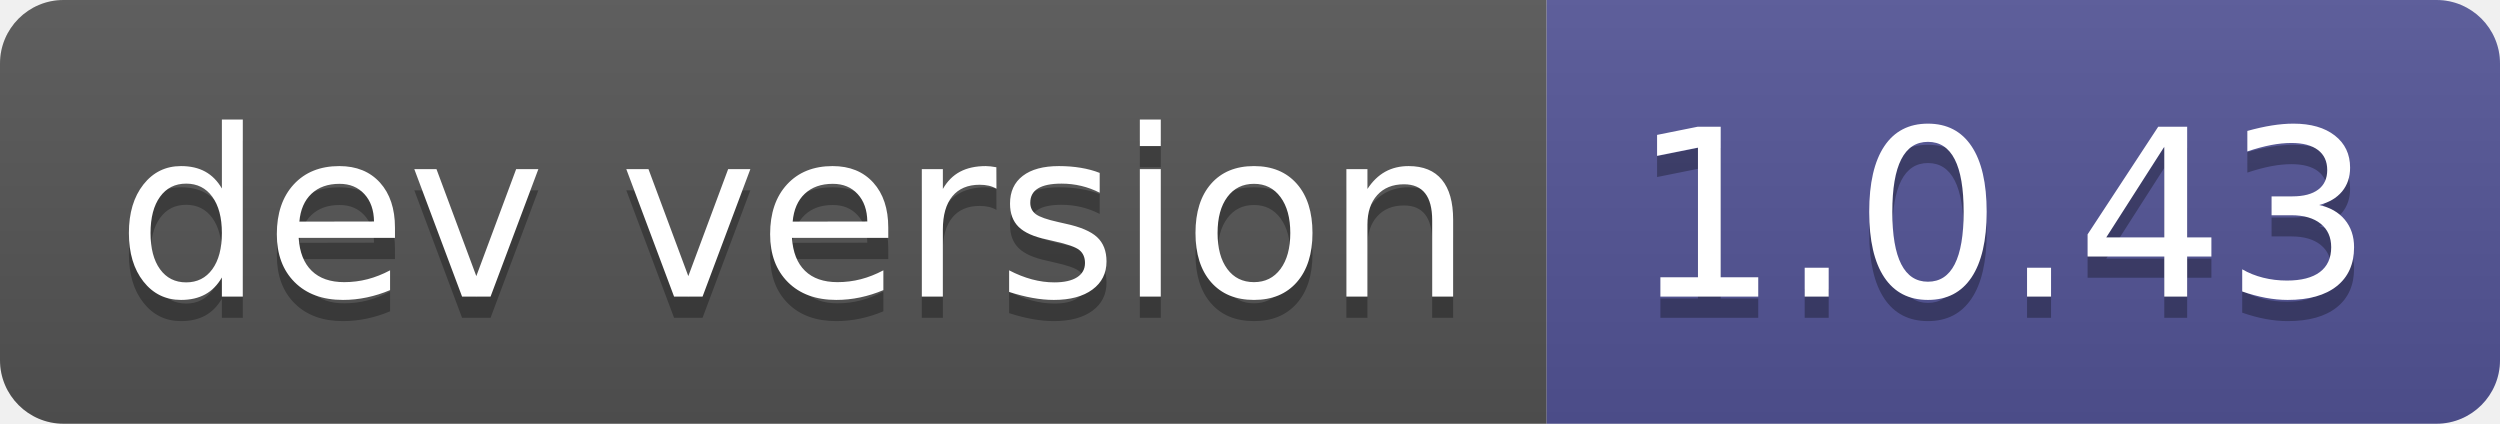
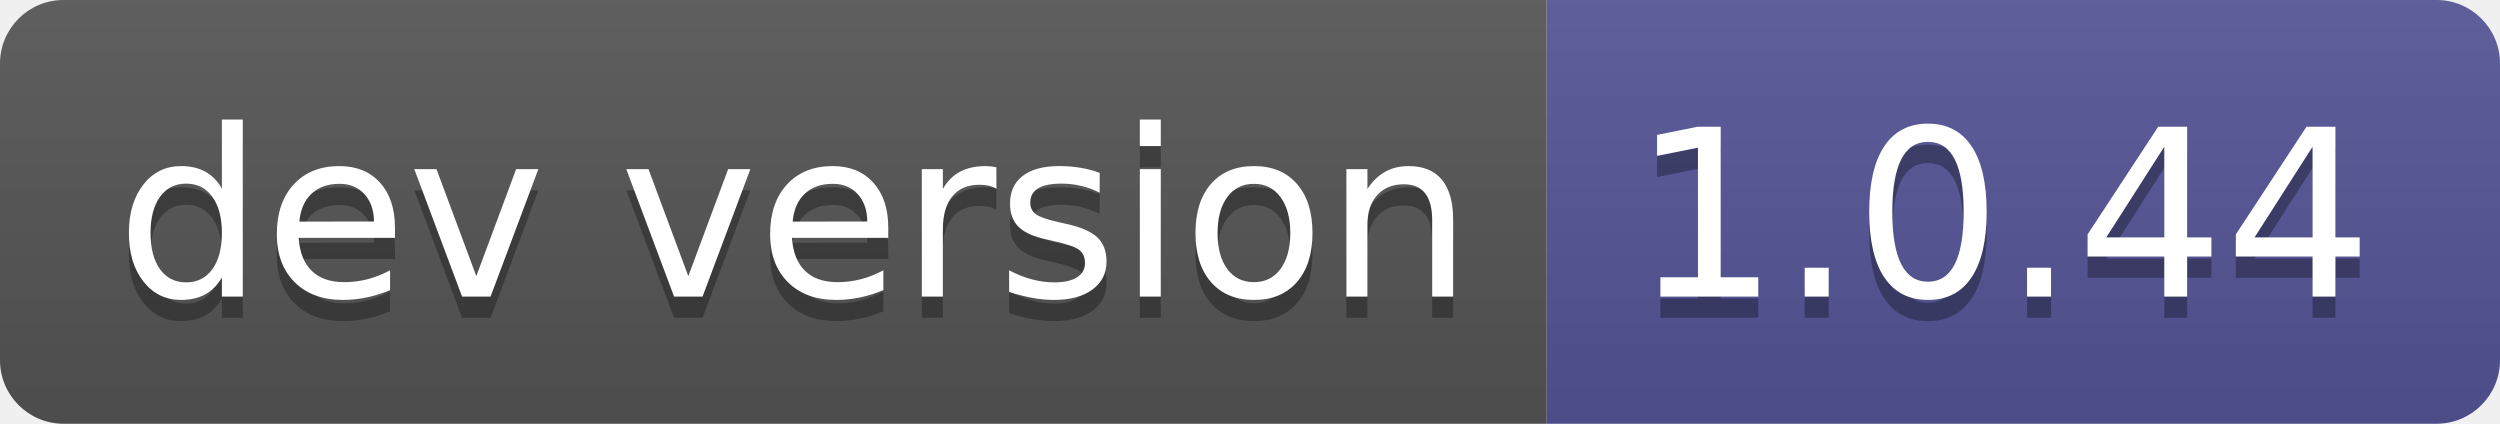
- <svg xmlns="http://www.w3.org/2000/svg" width="118" height="20" role="img" aria-label="dev version: 1.0.43">
+ <svg xmlns="http://www.w3.org/2000/svg" width="118" height="20" role="img" aria-label="dev version: 1.0.44">
  <linearGradient id="s" x2="0" y2="100%">
    <stop offset="0" stop-color="#bbb" stop-opacity=".1" />
    <stop offset="1" stop-opacity=".1" />
  </linearGradient>
  <clipPath id="r">
    <rect width="118" height="20" rx="3" fill="#fff" />
  </clipPath>
  <g clip-path="url(#r)">
    <rect width="73" height="20" fill="#555" />
    <rect x="73" width="45" height="20" fill="#535597" />
    <rect width="118" height="20" fill="url(#s)" />
  </g>
  <g fill="#fff" text-anchor="middle" font-family="Verdana,Geneva,DejaVu Sans,sans-serif" text-rendering="geometricPrecision" font-size="110">
    <text aria-hidden="true" x="375" y="150" fill="#010101" fill-opacity=".3" transform="scale(.1)" textLength="630">dev version</text>
    <text x="375" y="140" transform="scale(.1)" fill="#fff" textLength="630">dev version</text>
-     <text aria-hidden="true" x="945" y="150" fill="#010101" fill-opacity=".3" transform="scale(.1)" textLength="350">1.0.43</text>
-     <text x="945" y="140" transform="scale(.1)" fill="#fff" textLength="350">1.0.43</text>
+     <text aria-hidden="true" x="945" y="150" fill="#010101" fill-opacity=".3" transform="scale(.1)" textLength="350">1.0.44</text>
+     <text x="945" y="140" transform="scale(.1)" fill="#fff" textLength="350">1.0.44</text>
  </g>
</svg>
